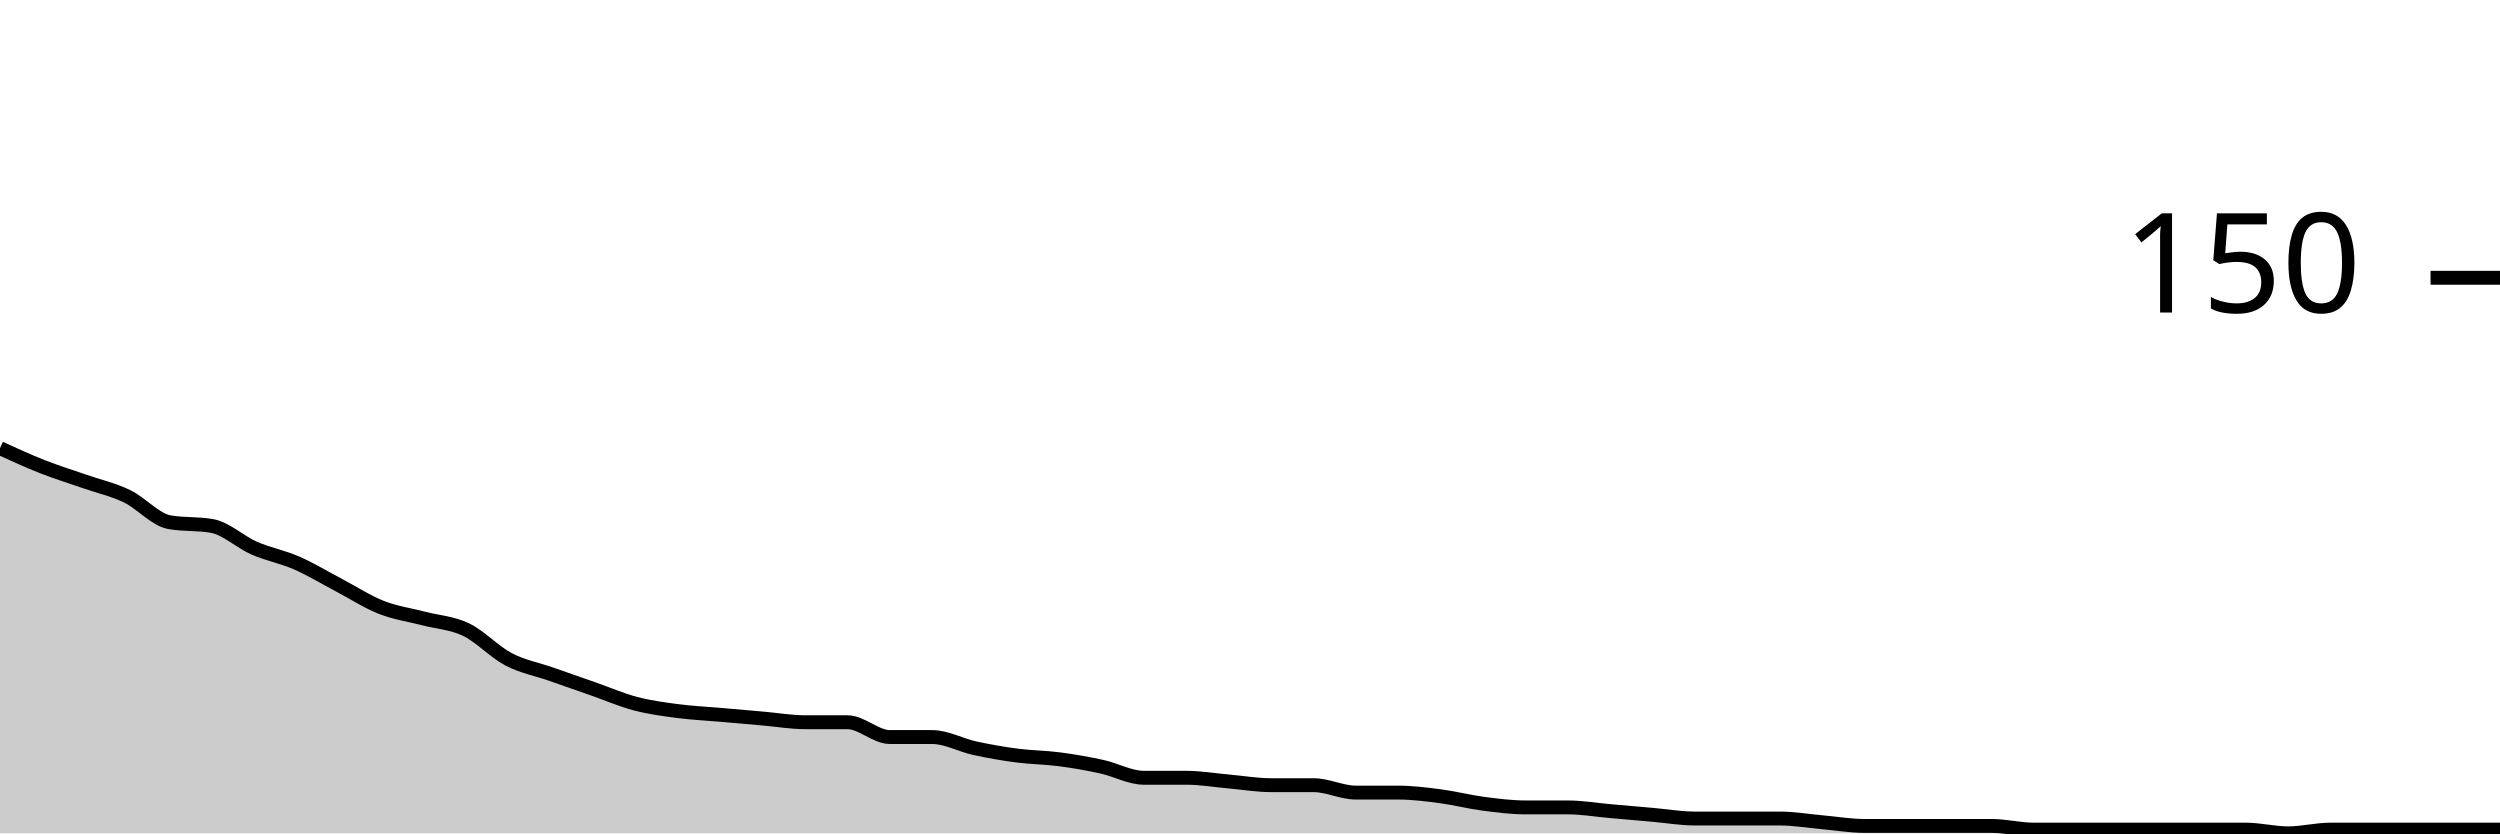
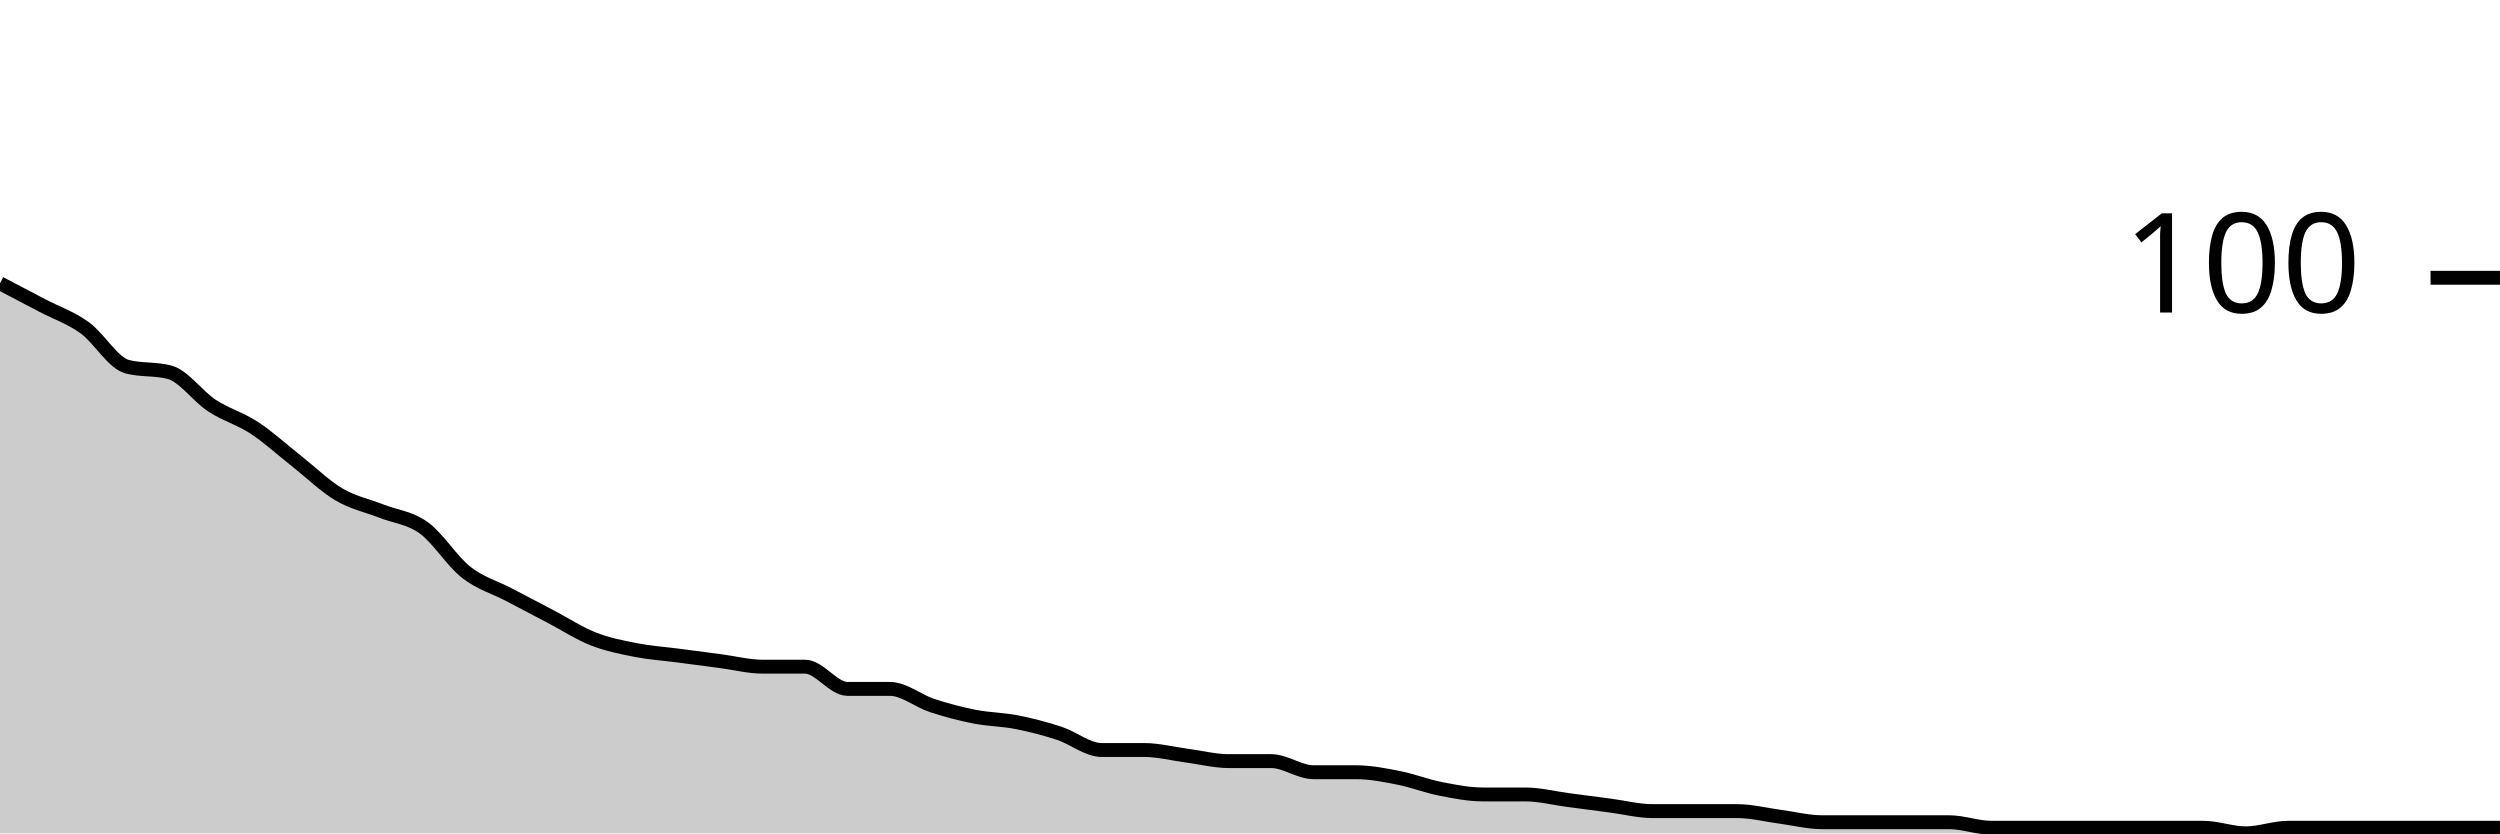
<svg xmlns="http://www.w3.org/2000/svg" viewBox="0 0 180 60">
  <g transform="translate(0,20)">
-     <path class="area" fill="rgba(0, 0, 0, 0.2)" d="M0,12.267C1.017,12.733,2.034,13.2,3.051,13.6C4.068,14,5.085,14.311,6.102,14.667C7.119,15.022,8.136,15.244,9.153,15.733C10.169,16.222,11.186,17.422,12.203,17.6C13.22,17.778,14.237,17.689,15.254,17.867C16.271,18.044,17.288,19.022,18.305,19.467C19.322,19.911,20.339,20.089,21.356,20.533C22.373,20.978,23.39,21.6,24.407,22.133C25.424,22.667,26.441,23.333,27.458,23.733C28.475,24.133,29.492,24.267,30.508,24.533C31.525,24.8,32.542,24.844,33.559,25.333C34.576,25.822,35.593,26.933,36.61,27.467C37.627,28,38.644,28.178,39.661,28.533C40.678,28.889,41.695,29.244,42.712,29.6C43.729,29.956,44.746,30.4,45.763,30.667C46.78,30.933,47.797,31.067,48.814,31.2C49.831,31.333,50.847,31.378,51.864,31.467C52.881,31.556,53.898,31.644,54.915,31.733C55.932,31.822,56.949,32,57.966,32C58.983,32,60,32,61.017,32C62.034,32,63.051,33.067,64.068,33.067C65.085,33.067,66.102,33.067,67.119,33.067C68.136,33.067,69.153,33.644,70.169,33.867C71.186,34.089,72.203,34.267,73.22,34.4C74.237,34.533,75.254,34.533,76.271,34.667C77.288,34.8,78.305,34.978,79.322,35.2C80.339,35.422,81.356,36,82.373,36C83.39,36,84.407,36,85.424,36C86.441,36,87.458,36.178,88.475,36.267C89.492,36.356,90.508,36.533,91.525,36.533C92.542,36.533,93.559,36.533,94.576,36.533C95.593,36.533,96.61,37.067,97.627,37.067C98.644,37.067,99.661,37.067,100.678,37.067C101.695,37.067,102.712,37.2,103.729,37.333C104.746,37.467,105.763,37.733,106.78,37.867C107.797,38,108.814,38.133,109.831,38.133C110.847,38.133,111.864,38.133,112.881,38.133C113.898,38.133,114.915,38.311,115.932,38.4C116.949,38.489,117.966,38.578,118.983,38.667C120,38.756,121.017,38.933,122.034,38.933C123.051,38.933,124.068,38.933,125.085,38.933C126.102,38.933,127.119,38.933,128.136,38.933C129.153,38.933,130.169,39.111,131.186,39.2C132.203,39.289,133.22,39.467,134.237,39.467C135.254,39.467,136.271,39.467,137.288,39.467C138.305,39.467,139.322,39.467,140.339,39.467C141.356,39.467,142.373,39.467,143.39,39.467C144.407,39.467,145.424,39.733,146.441,39.733C147.458,39.733,148.475,39.733,149.492,39.733C150.508,39.733,151.525,39.733,152.542,39.733C153.559,39.733,154.576,39.733,155.593,39.733C156.61,39.733,157.627,39.733,158.644,39.733C159.661,39.733,160.678,39.733,161.695,39.733C162.712,39.733,163.729,40,164.746,40C165.763,40,166.78,39.733,167.797,39.733C168.814,39.733,169.831,39.733,170.847,39.733C171.864,39.733,172.881,39.733,173.898,39.733C174.915,39.733,175.932,39.733,176.949,39.733C177.966,39.733,178.983,39.733,180,39.733L180,40C178.983,40,177.966,40,176.949,40C175.932,40,174.915,40,173.898,40C172.881,40,171.864,40,170.847,40C169.831,40,168.814,40,167.797,40C166.78,40,165.763,40,164.746,40C163.729,40,162.712,40,161.695,40C160.678,40,159.661,40,158.644,40C157.627,40,156.61,40,155.593,40C154.576,40,153.559,40,152.542,40C151.525,40,150.508,40,149.492,40C148.475,40,147.458,40,146.441,40C145.424,40,144.407,40,143.39,40C142.373,40,141.356,40,140.339,40C139.322,40,138.305,40,137.288,40C136.271,40,135.254,40,134.237,40C133.22,40,132.203,40,131.186,40C130.169,40,129.153,40,128.136,40C127.119,40,126.102,40,125.085,40C124.068,40,123.051,40,122.034,40C121.017,40,120,40,118.983,40C117.966,40,116.949,40,115.932,40C114.915,40,113.898,40,112.881,40C111.864,40,110.847,40,109.831,40C108.814,40,107.797,40,106.78,40C105.763,40,104.746,40,103.729,40C102.712,40,101.695,40,100.678,40C99.661,40,98.644,40,97.627,40C96.61,40,95.593,40,94.576,40C93.559,40,92.542,40,91.525,40C90.508,40,89.492,40,88.475,40C87.458,40,86.441,40,85.424,40C84.407,40,83.39,40,82.373,40C81.356,40,80.339,40,79.322,40C78.305,40,77.288,40,76.271,40C75.254,40,74.237,40,73.22,40C72.203,40,71.186,40,70.169,40C69.153,40,68.136,40,67.119,40C66.102,40,65.085,40,64.068,40C63.051,40,62.034,40,61.017,40C60,40,58.983,40,57.966,40C56.949,40,55.932,40,54.915,40C53.898,40,52.881,40,51.864,40C50.847,40,49.831,40,48.814,40C47.797,40,46.78,40,45.763,40C44.746,40,43.729,40,42.712,40C41.695,40,40.678,40,39.661,40C38.644,40,37.627,40,36.61,40C35.593,40,34.576,40,33.559,40C32.542,40,31.525,40,30.508,40C29.492,40,28.475,40,27.458,40C26.441,40,25.424,40,24.407,40C23.39,40,22.373,40,21.356,40C20.339,40,19.322,40,18.305,40C17.288,40,16.271,40,15.254,40C14.237,40,13.22,40,12.203,40C11.186,40,10.169,40,9.153,40C8.136,40,7.119,40,6.102,40C5.085,40,4.068,40,3.051,40C2.034,40,1.017,40,0,40Z" />
-     <path class="line" stroke="black" fill="none" d="M0,12.267C1.017,12.733,2.034,13.2,3.051,13.6C4.068,14,5.085,14.311,6.102,14.667C7.119,15.022,8.136,15.244,9.153,15.733C10.169,16.222,11.186,17.422,12.203,17.6C13.22,17.778,14.237,17.689,15.254,17.867C16.271,18.044,17.288,19.022,18.305,19.467C19.322,19.911,20.339,20.089,21.356,20.533C22.373,20.978,23.39,21.6,24.407,22.133C25.424,22.667,26.441,23.333,27.458,23.733C28.475,24.133,29.492,24.267,30.508,24.533C31.525,24.8,32.542,24.844,33.559,25.333C34.576,25.822,35.593,26.933,36.61,27.467C37.627,28,38.644,28.178,39.661,28.533C40.678,28.889,41.695,29.244,42.712,29.6C43.729,29.956,44.746,30.4,45.763,30.667C46.78,30.933,47.797,31.067,48.814,31.2C49.831,31.333,50.847,31.378,51.864,31.467C52.881,31.556,53.898,31.644,54.915,31.733C55.932,31.822,56.949,32,57.966,32C58.983,32,60,32,61.017,32C62.034,32,63.051,33.067,64.068,33.067C65.085,33.067,66.102,33.067,67.119,33.067C68.136,33.067,69.153,33.644,70.169,33.867C71.186,34.089,72.203,34.267,73.22,34.4C74.237,34.533,75.254,34.533,76.271,34.667C77.288,34.8,78.305,34.978,79.322,35.2C80.339,35.422,81.356,36,82.373,36C83.39,36,84.407,36,85.424,36C86.441,36,87.458,36.178,88.475,36.267C89.492,36.356,90.508,36.533,91.525,36.533C92.542,36.533,93.559,36.533,94.576,36.533C95.593,36.533,96.61,37.067,97.627,37.067C98.644,37.067,99.661,37.067,100.678,37.067C101.695,37.067,102.712,37.2,103.729,37.333C104.746,37.467,105.763,37.733,106.78,37.867C107.797,38,108.814,38.133,109.831,38.133C110.847,38.133,111.864,38.133,112.881,38.133C113.898,38.133,114.915,38.311,115.932,38.4C116.949,38.489,117.966,38.578,118.983,38.667C120,38.756,121.017,38.933,122.034,38.933C123.051,38.933,124.068,38.933,125.085,38.933C126.102,38.933,127.119,38.933,128.136,38.933C129.153,38.933,130.169,39.111,131.186,39.2C132.203,39.289,133.22,39.467,134.237,39.467C135.254,39.467,136.271,39.467,137.288,39.467C138.305,39.467,139.322,39.467,140.339,39.467C141.356,39.467,142.373,39.467,143.39,39.467C144.407,39.467,145.424,39.733,146.441,39.733C147.458,39.733,148.475,39.733,149.492,39.733C150.508,39.733,151.525,39.733,152.542,39.733C153.559,39.733,154.576,39.733,155.593,39.733C156.61,39.733,157.627,39.733,158.644,39.733C159.661,39.733,160.678,39.733,161.695,39.733C162.712,39.733,163.729,40,164.746,40C165.763,40,166.78,39.733,167.797,39.733C168.814,39.733,169.831,39.733,170.847,39.733C171.864,39.733,172.881,39.733,173.898,39.733C174.915,39.733,175.932,39.733,176.949,39.733C177.966,39.733,178.983,39.733,180,39.733" />
+     <path class="area" fill="rgba(0, 0, 0, 0.2)" d="M0,0.4C1.017,0.933,2.034,1.467,3.051,2C4.068,2.533,5.085,2.867,6.102,3.6C7.119,4.333,8.136,6.133,9.153,6.4C10.169,6.667,11.186,6.533,12.203,6.8C13.22,7.067,14.237,8.533,15.254,9.2C16.271,9.867,17.288,10.133,18.305,10.8C19.322,11.467,20.339,12.4,21.356,13.2C22.373,14,23.39,15,24.407,15.6C25.424,16.2,26.441,16.4,27.458,16.8C28.475,17.2,29.492,17.267,30.508,18C31.525,18.733,32.542,20.4,33.559,21.2C34.576,22,35.593,22.267,36.61,22.8C37.627,23.333,38.644,23.867,39.661,24.4C40.678,24.933,41.695,25.6,42.712,26C43.729,26.4,44.746,26.6,45.763,26.8C46.78,27,47.797,27.067,48.814,27.2C49.831,27.333,50.847,27.467,51.864,27.6C52.881,27.733,53.898,28,54.915,28C55.932,28,56.949,28,57.966,28C58.983,28,60,29.6,61.017,29.6C62.034,29.6,63.051,29.6,64.068,29.6C65.085,29.6,66.102,30.467,67.119,30.8C68.136,31.133,69.153,31.4,70.169,31.6C71.186,31.8,72.203,31.8,73.22,32C74.237,32.2,75.254,32.467,76.271,32.8C77.288,33.133,78.305,34,79.322,34C80.339,34,81.356,34,82.373,34C83.39,34,84.407,34.267,85.424,34.4C86.441,34.533,87.458,34.8,88.475,34.8C89.492,34.8,90.508,34.8,91.525,34.8C92.542,34.8,93.559,35.6,94.576,35.6C95.593,35.6,96.61,35.6,97.627,35.6C98.644,35.6,99.661,35.8,100.678,36C101.695,36.2,102.712,36.6,103.729,36.8C104.746,37,105.763,37.2,106.78,37.2C107.797,37.2,108.814,37.2,109.831,37.2C110.847,37.2,111.864,37.467,112.881,37.6C113.898,37.733,114.915,37.867,115.932,38C116.949,38.133,117.966,38.4,118.983,38.4C120,38.4,121.017,38.4,122.034,38.4C123.051,38.4,124.068,38.4,125.085,38.4C126.102,38.4,127.119,38.667,128.136,38.8C129.153,38.933,130.169,39.2,131.186,39.2C132.203,39.2,133.22,39.2,134.237,39.2C135.254,39.2,136.271,39.2,137.288,39.2C138.305,39.2,139.322,39.2,140.339,39.2C141.356,39.2,142.373,39.6,143.39,39.6C144.407,39.6,145.424,39.6,146.441,39.6C147.458,39.6,148.475,39.6,149.492,39.6C150.508,39.6,151.525,39.6,152.542,39.6C153.559,39.6,154.576,39.6,155.593,39.6C156.61,39.6,157.627,39.6,158.644,39.6C159.661,39.6,160.678,40,161.695,40C162.712,40,163.729,39.6,164.746,39.6C165.763,39.6,166.78,39.6,167.797,39.6C168.814,39.6,169.831,39.6,170.847,39.6C171.864,39.6,172.881,39.6,173.898,39.6C174.915,39.6,175.932,39.6,176.949,39.6C177.966,39.6,178.983,39.6,180,39.6L180,40C178.983,40,177.966,40,176.949,40C175.932,40,174.915,40,173.898,40C172.881,40,171.864,40,170.847,40C169.831,40,168.814,40,167.797,40C166.78,40,165.763,40,164.746,40C163.729,40,162.712,40,161.695,40C160.678,40,159.661,40,158.644,40C157.627,40,156.61,40,155.593,40C154.576,40,153.559,40,152.542,40C151.525,40,150.508,40,149.492,40C148.475,40,147.458,40,146.441,40C145.424,40,144.407,40,143.39,40C142.373,40,141.356,40,140.339,40C139.322,40,138.305,40,137.288,40C136.271,40,135.254,40,134.237,40C133.22,40,132.203,40,131.186,40C130.169,40,129.153,40,128.136,40C127.119,40,126.102,40,125.085,40C124.068,40,123.051,40,122.034,40C121.017,40,120,40,118.983,40C117.966,40,116.949,40,115.932,40C114.915,40,113.898,40,112.881,40C111.864,40,110.847,40,109.831,40C108.814,40,107.797,40,106.78,40C105.763,40,104.746,40,103.729,40C102.712,40,101.695,40,100.678,40C99.661,40,98.644,40,97.627,40C96.61,40,95.593,40,94.576,40C93.559,40,92.542,40,91.525,40C90.508,40,89.492,40,88.475,40C87.458,40,86.441,40,85.424,40C84.407,40,83.39,40,82.373,40C81.356,40,80.339,40,79.322,40C78.305,40,77.288,40,76.271,40C75.254,40,74.237,40,73.22,40C72.203,40,71.186,40,70.169,40C69.153,40,68.136,40,67.119,40C66.102,40,65.085,40,64.068,40C63.051,40,62.034,40,61.017,40C60,40,58.983,40,57.966,40C56.949,40,55.932,40,54.915,40C53.898,40,52.881,40,51.864,40C50.847,40,49.831,40,48.814,40C47.797,40,46.78,40,45.763,40C44.746,40,43.729,40,42.712,40C41.695,40,40.678,40,39.661,40C38.644,40,37.627,40,36.61,40C35.593,40,34.576,40,33.559,40C32.542,40,31.525,40,30.508,40C29.492,40,28.475,40,27.458,40C26.441,40,25.424,40,24.407,40C23.39,40,22.373,40,21.356,40C20.339,40,19.322,40,18.305,40C17.288,40,16.271,40,15.254,40C14.237,40,13.22,40,12.203,40C11.186,40,10.169,40,9.153,40C8.136,40,7.119,40,6.102,40C5.085,40,4.068,40,3.051,40C2.034,40,1.017,40,0,40Z" />
+     <path class="line" stroke="black" fill="none" d="M0,0.4C1.017,0.933,2.034,1.467,3.051,2C4.068,2.533,5.085,2.867,6.102,3.6C7.119,4.333,8.136,6.133,9.153,6.4C10.169,6.667,11.186,6.533,12.203,6.8C13.22,7.067,14.237,8.533,15.254,9.2C16.271,9.867,17.288,10.133,18.305,10.8C19.322,11.467,20.339,12.4,21.356,13.2C22.373,14,23.39,15,24.407,15.6C25.424,16.2,26.441,16.4,27.458,16.8C28.475,17.2,29.492,17.267,30.508,18C31.525,18.733,32.542,20.4,33.559,21.2C34.576,22,35.593,22.267,36.61,22.8C37.627,23.333,38.644,23.867,39.661,24.4C40.678,24.933,41.695,25.6,42.712,26C43.729,26.4,44.746,26.6,45.763,26.8C46.78,27,47.797,27.067,48.814,27.2C49.831,27.333,50.847,27.467,51.864,27.6C52.881,27.733,53.898,28,54.915,28C55.932,28,56.949,28,57.966,28C58.983,28,60,29.6,61.017,29.6C62.034,29.6,63.051,29.6,64.068,29.6C65.085,29.6,66.102,30.467,67.119,30.8C68.136,31.133,69.153,31.4,70.169,31.6C71.186,31.8,72.203,31.8,73.22,32C74.237,32.2,75.254,32.467,76.271,32.8C77.288,33.133,78.305,34,79.322,34C80.339,34,81.356,34,82.373,34C83.39,34,84.407,34.267,85.424,34.4C86.441,34.533,87.458,34.8,88.475,34.8C89.492,34.8,90.508,34.8,91.525,34.8C92.542,34.8,93.559,35.6,94.576,35.6C95.593,35.6,96.61,35.6,97.627,35.6C98.644,35.6,99.661,35.8,100.678,36C101.695,36.2,102.712,36.6,103.729,36.8C104.746,37,105.763,37.2,106.78,37.2C107.797,37.2,108.814,37.2,109.831,37.2C110.847,37.2,111.864,37.467,112.881,37.6C113.898,37.733,114.915,37.867,115.932,38C116.949,38.133,117.966,38.4,118.983,38.4C120,38.4,121.017,38.4,122.034,38.4C123.051,38.4,124.068,38.4,125.085,38.4C126.102,38.4,127.119,38.667,128.136,38.8C129.153,38.933,130.169,39.2,131.186,39.2C132.203,39.2,133.22,39.2,134.237,39.2C135.254,39.2,136.271,39.2,137.288,39.2C138.305,39.2,139.322,39.2,140.339,39.2C141.356,39.2,142.373,39.6,143.39,39.6C144.407,39.6,145.424,39.6,146.441,39.6C147.458,39.6,148.475,39.6,149.492,39.6C150.508,39.6,151.525,39.6,152.542,39.6C153.559,39.6,154.576,39.6,155.593,39.6C156.61,39.6,157.627,39.6,158.644,39.6C159.661,39.6,160.678,40,161.695,40C162.712,40,163.729,39.6,164.746,39.6C165.763,39.6,166.78,39.6,167.797,39.6C168.814,39.6,169.831,39.6,170.847,39.6C171.864,39.6,172.881,39.6,173.898,39.6C174.915,39.6,175.932,39.6,176.949,39.6C177.966,39.6,178.983,39.6,180,39.6" />
    <path class="axis-ceiling" stroke-width="1" stroke="black" fill="none" d="M175,0L180,0" />
-     <text class="axis-ceiling-label" font-family="sans-serif" text-anchor="end" font-size="10px" x="170" y="2.5">150</text>
+     <text class="axis-ceiling-label" font-family="sans-serif" text-anchor="end" font-size="10px" x="170" y="2.5">100</text>
  </g>
</svg>
